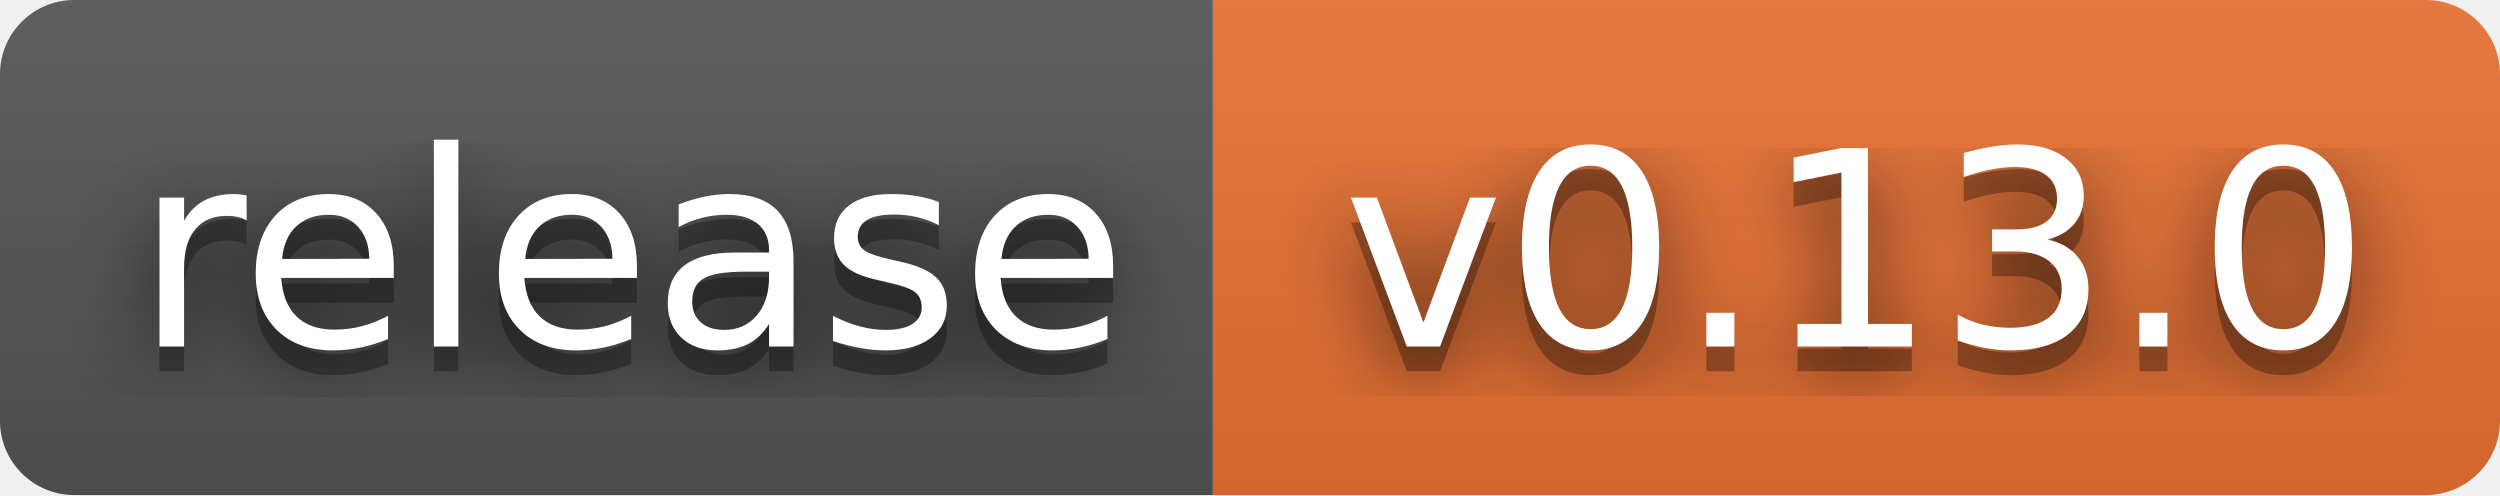
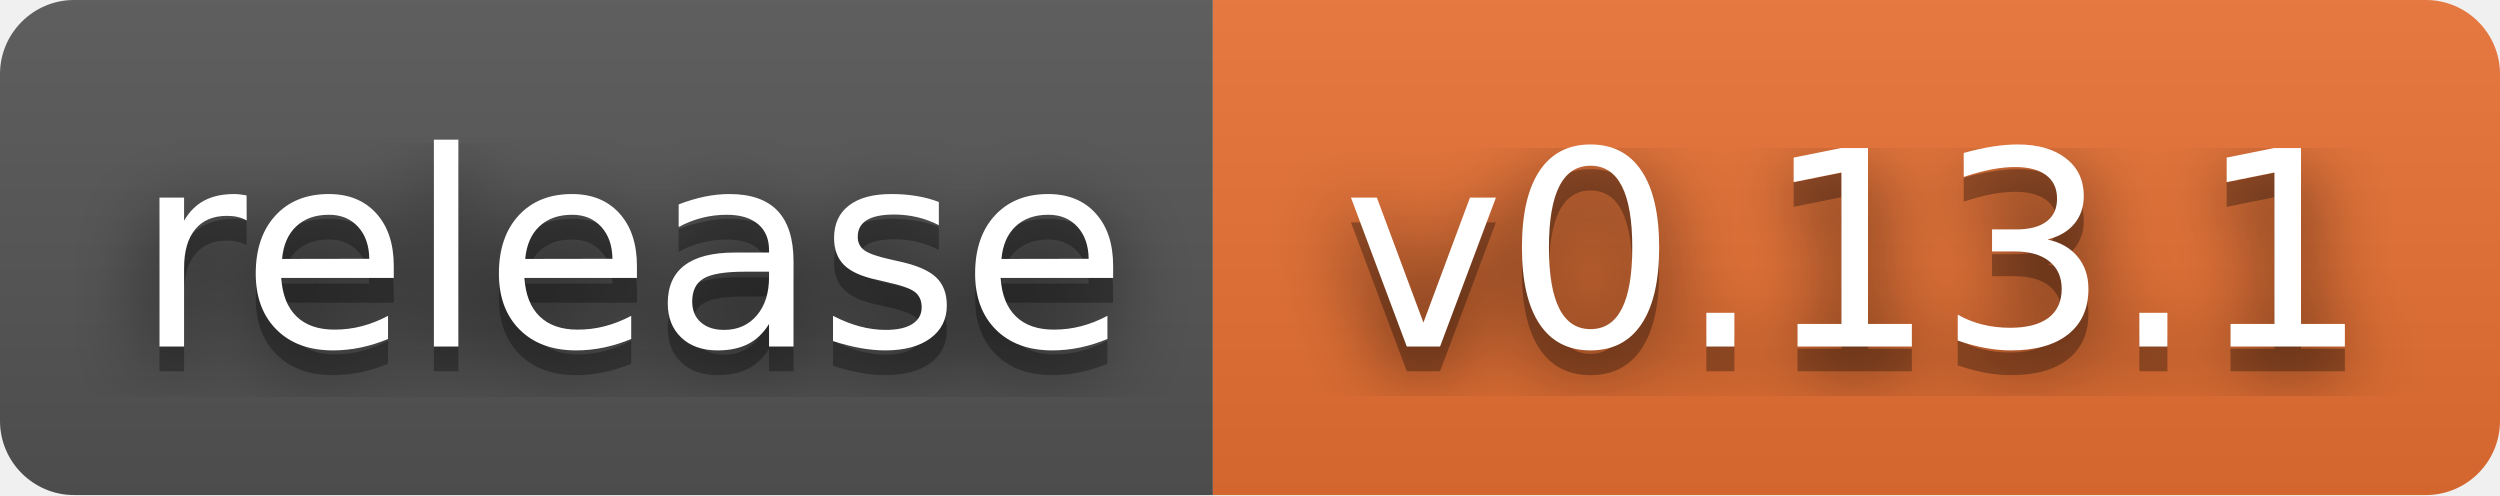
- <svg xmlns="http://www.w3.org/2000/svg" width="101" height="20" role="img" aria-label="release: v0.13.0">
+ <svg xmlns="http://www.w3.org/2000/svg" width="101" height="20" role="img" aria-label="release: v0.13.1">
  <filter id="blur">
    <feGaussianBlur stdDeviation="16" />
  </filter>
  <linearGradient id="s" x2="0" y2="100%">
    <stop offset="0" stop-color="#bbb" stop-opacity=".1" />
    <stop offset="1" stop-opacity=".1" />
  </linearGradient>
  <clipPath id="r">
    <rect width="101" height="20" rx="3" />
  </clipPath>
  <g clip-path="url(#r)">
    <rect width="49" height="20" fill="#555" />
    <rect x="49" width="52" height="20" fill="#ea7233" />
    <rect width="101" height="20" fill="url(#s)" />
  </g>
  <g fill="#fff" text-anchor="middle" font-family="Verdana,Geneva,DejaVu Sans,sans-serif" text-rendering="geometricPrecision" font-size="110">
    <g transform="scale(.1)">
      <g aria-hidden="true" fill="#010101">
        <text x="255" y="150" fill-opacity=".8" filter="url(#blur)" textLength="390">release</text>
        <text x="255" y="150" fill-opacity=".3" textLength="390">release</text>
      </g>
      <text x="255" y="140" textLength="390">release</text>
    </g>
    <g transform="scale(.1)">
      <g aria-hidden="true" fill="#010101">
-         <text x="750" y="150" fill-opacity=".8" filter="url(#blur)" textLength="420">v0.13.0</text>
-         <text x="750" y="150" fill-opacity=".3" textLength="420">v0.13.0</text>
+         <text x="750" y="150" fill-opacity=".8" filter="url(#blur)" textLength="420">v0.13.1</text>
+         <text x="750" y="150" fill-opacity=".3" textLength="420">v0.13.1</text>
      </g>
-       <text x="750" y="140" textLength="420">v0.13.0</text>
+       <text x="750" y="140" textLength="420">v0.13.1</text>
    </g>
  </g>
</svg>
